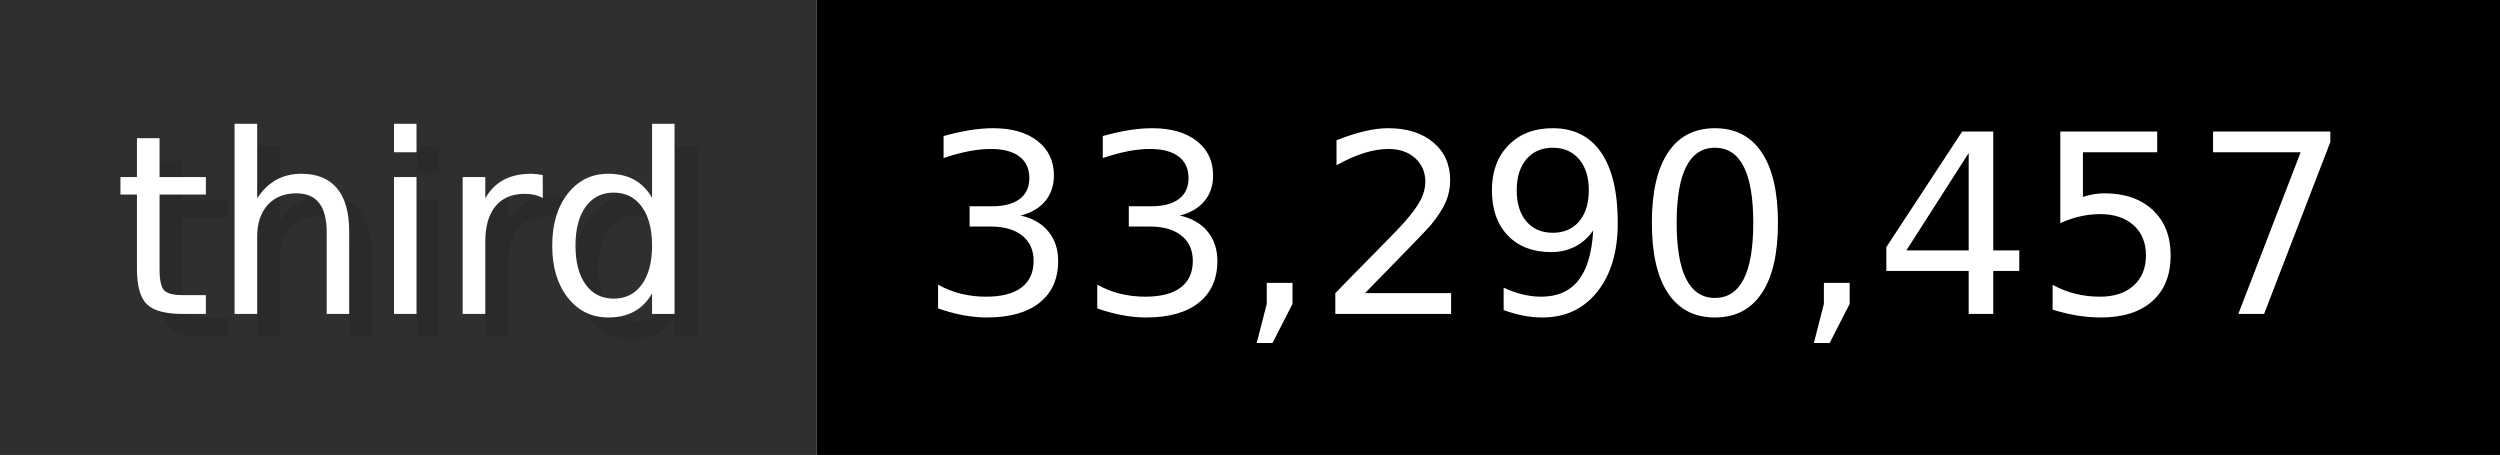
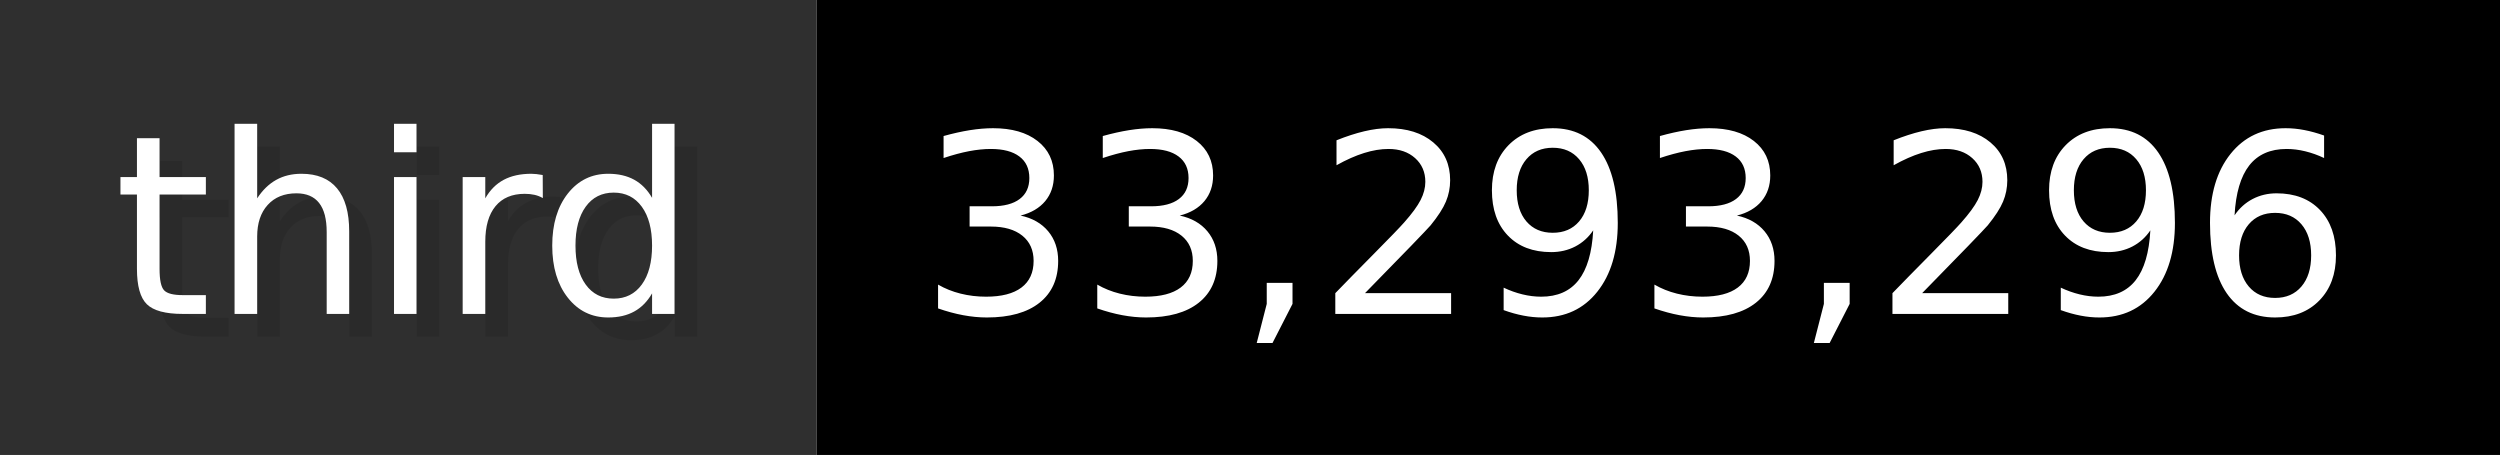
- <svg xmlns="http://www.w3.org/2000/svg" width="109.9" height="20" viewBox="0 0 1099 200" role="img" aria-label="third: 33,290,457">
+ <svg xmlns="http://www.w3.org/2000/svg" width="109.9" height="20" viewBox="0 0 1099 200" role="img" aria-label="third: 33,293,296">
  <g>
    <rect fill="#2F2F2F" width="359" height="200" />
    <rect fill="#" x="359" width="740" height="200" />
  </g>
  <g aria-hidden="true" fill="#fff" text-anchor="start" font-family="Verdana,DejaVu Sans,sans-serif" font-size="110">
    <text x="60" y="148" textLength="259" fill="#000" opacity="0.1">third</text>
    <text x="50" y="138" textLength="259">third</text>
-     <text x="414" y="148" textLength="640" fill="#000" opacity="0.1">33,290,457</text>
-     <text x="404" y="138" textLength="640">33,290,457</text>
+     <text x="414" y="148" textLength="640" fill="#000" opacity="0.1">33,293,296</text>
+     <text x="404" y="138" textLength="640">33,293,296</text>
  </g>
</svg>
